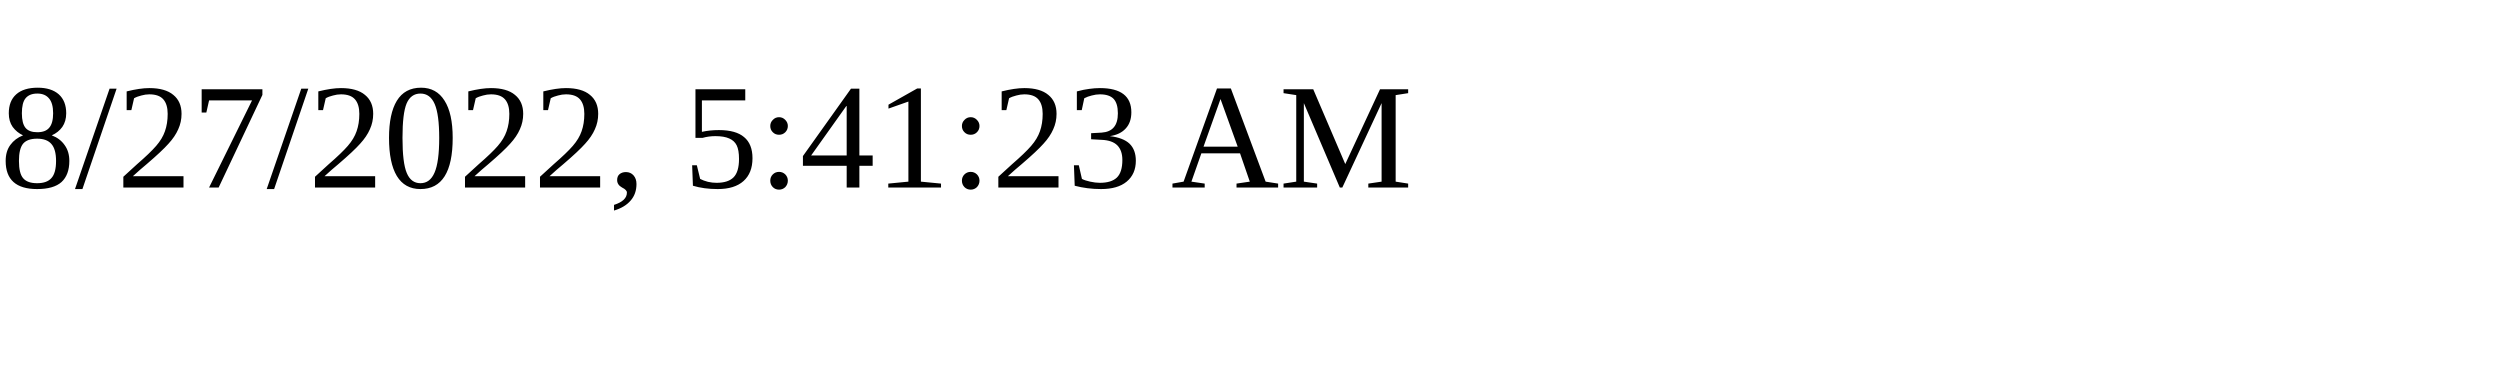
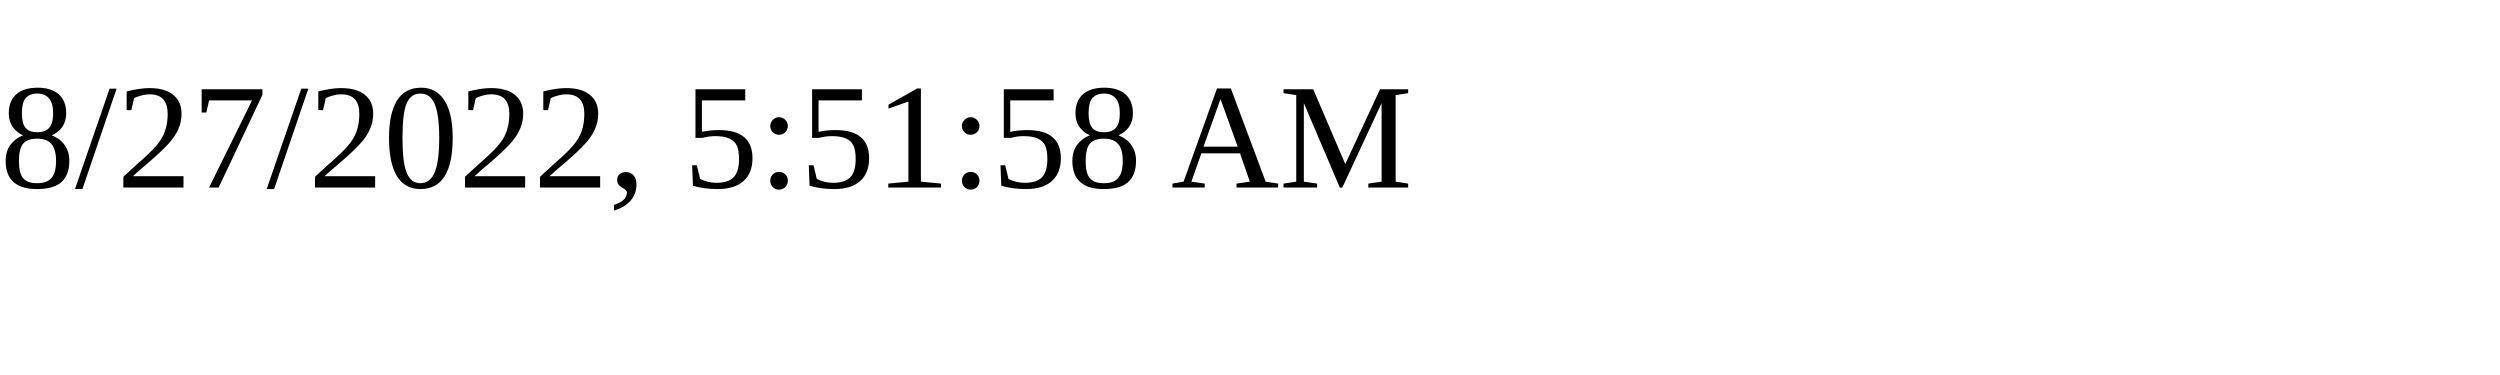
<svg xmlns="http://www.w3.org/2000/svg" height="30" width="200">
-   <text x="0" y="15">8/27/2022, 5:41:23 AM</text>
+   <text x="0" y="15">8/27/2022, 5:51:58 AM</text>
</svg>
